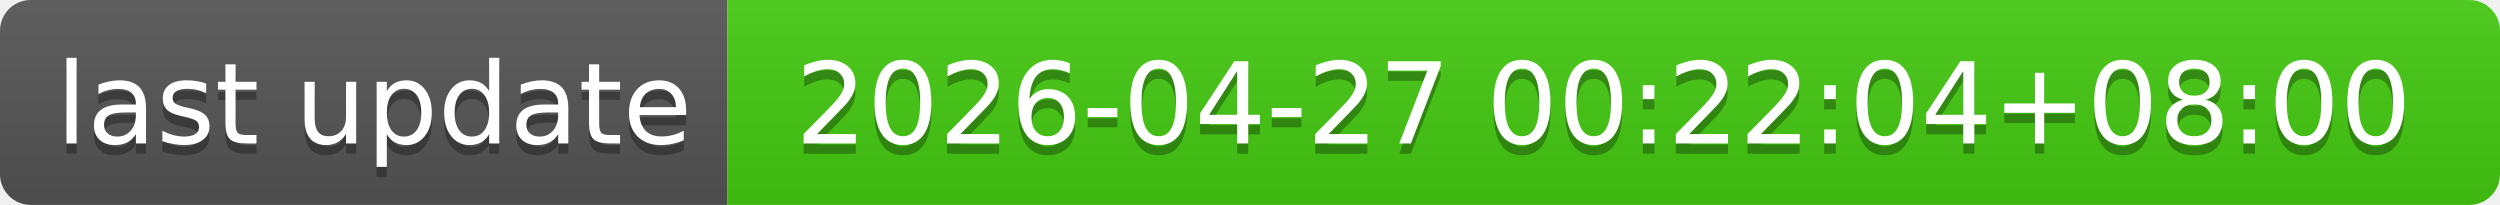
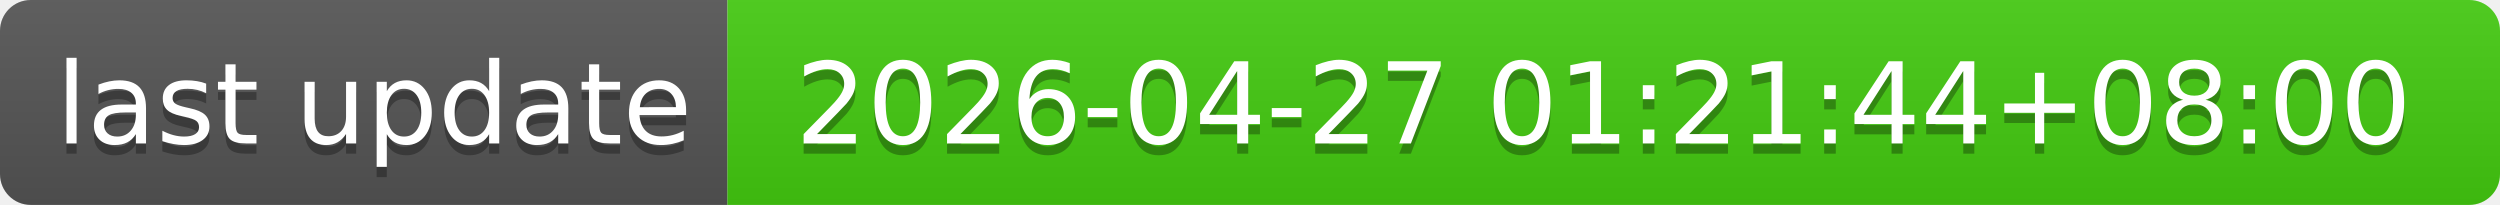
- <svg xmlns="http://www.w3.org/2000/svg" width="244" height="20" role="img" aria-label="last update: 2026-04-27 00:22:04+08:00">
+ <svg xmlns="http://www.w3.org/2000/svg" width="244" height="20" role="img" aria-label="last update: 2026-04-27 01:21:44+08:00">
  <linearGradient id="s" x2="0" y2="100%">
    <stop offset="0" stop-color="#bbb" stop-opacity=".1" />
    <stop offset="1" stop-opacity=".1" />
  </linearGradient>
  <clipPath id="r">
    <rect width="244" height="20" rx="3" fill="#fff" />
  </clipPath>
  <g clip-path="url(#r)">
    <rect width="71" height="20" fill="#555" />
    <rect x="71" width="173" height="20" fill="#4c1" />
    <rect width="244" height="20" fill="url(#s)" />
  </g>
  <g fill="#fff" text-anchor="middle" font-family="Verdana,Geneva,DejaVu Sans,sans-serif" text-rendering="geometricPrecision" font-size="110">
    <text aria-hidden="true" x="365" y="150" fill="#010101" fill-opacity=".3" transform="scale(.1)" textLength="610">last update</text>
    <text x="365" y="140" transform="scale(.1)" fill="#fff" textLength="610">last update</text>
-     <text aria-hidden="true" x="1565" y="150" fill="#010101" fill-opacity=".3" transform="scale(.1)" textLength="1630">2026-04-27 00:22:04+08:00</text>
-     <text x="1565" y="140" transform="scale(.1)" fill="#fff" textLength="1630">2026-04-27 00:22:04+08:00</text>
+     <text aria-hidden="true" x="1565" y="150" fill="#010101" fill-opacity=".3" transform="scale(.1)" textLength="1630">2026-04-27 01:21:44+08:00</text>
+     <text x="1565" y="140" transform="scale(.1)" fill="#fff" textLength="1630">2026-04-27 01:21:44+08:00</text>
  </g>
</svg>
